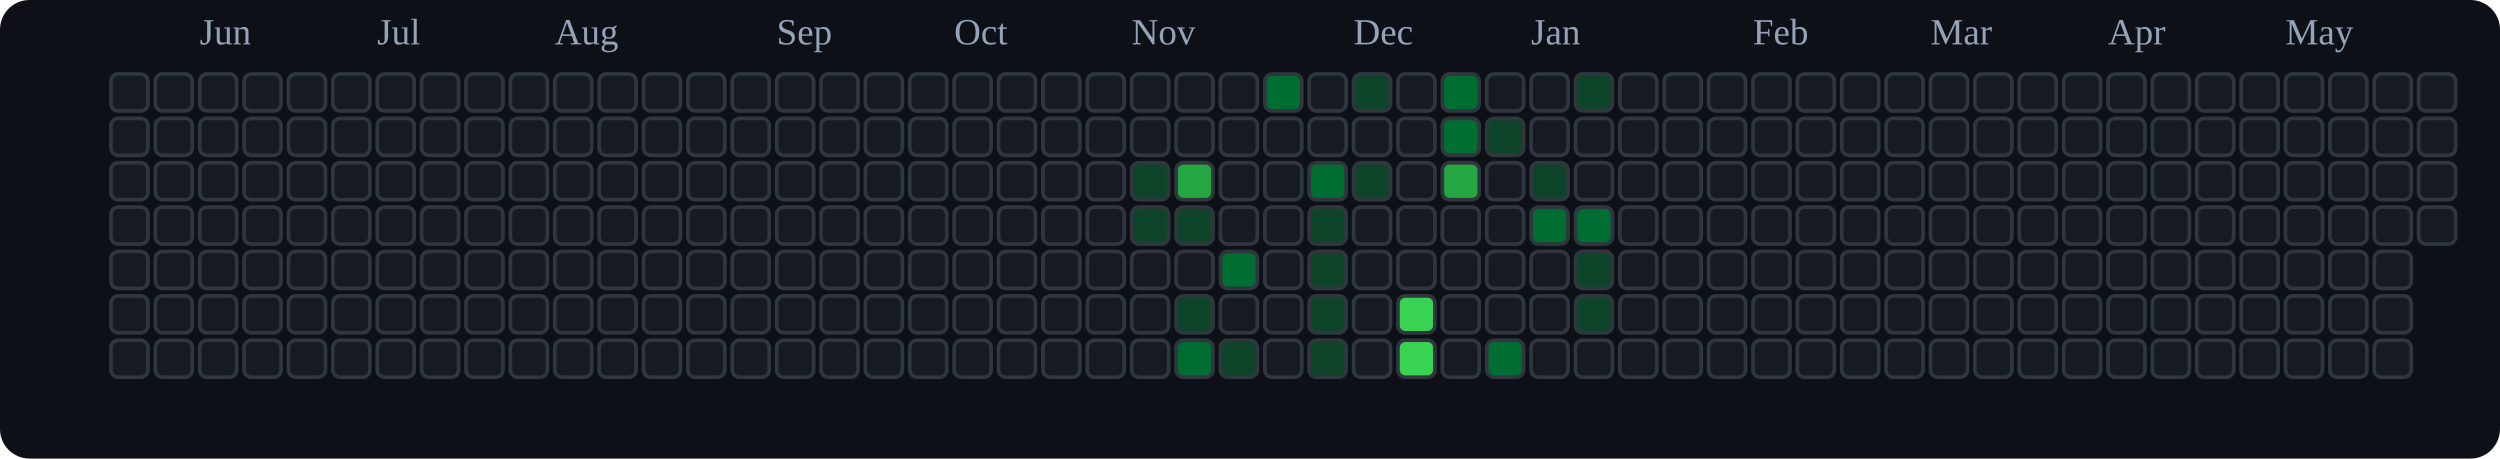
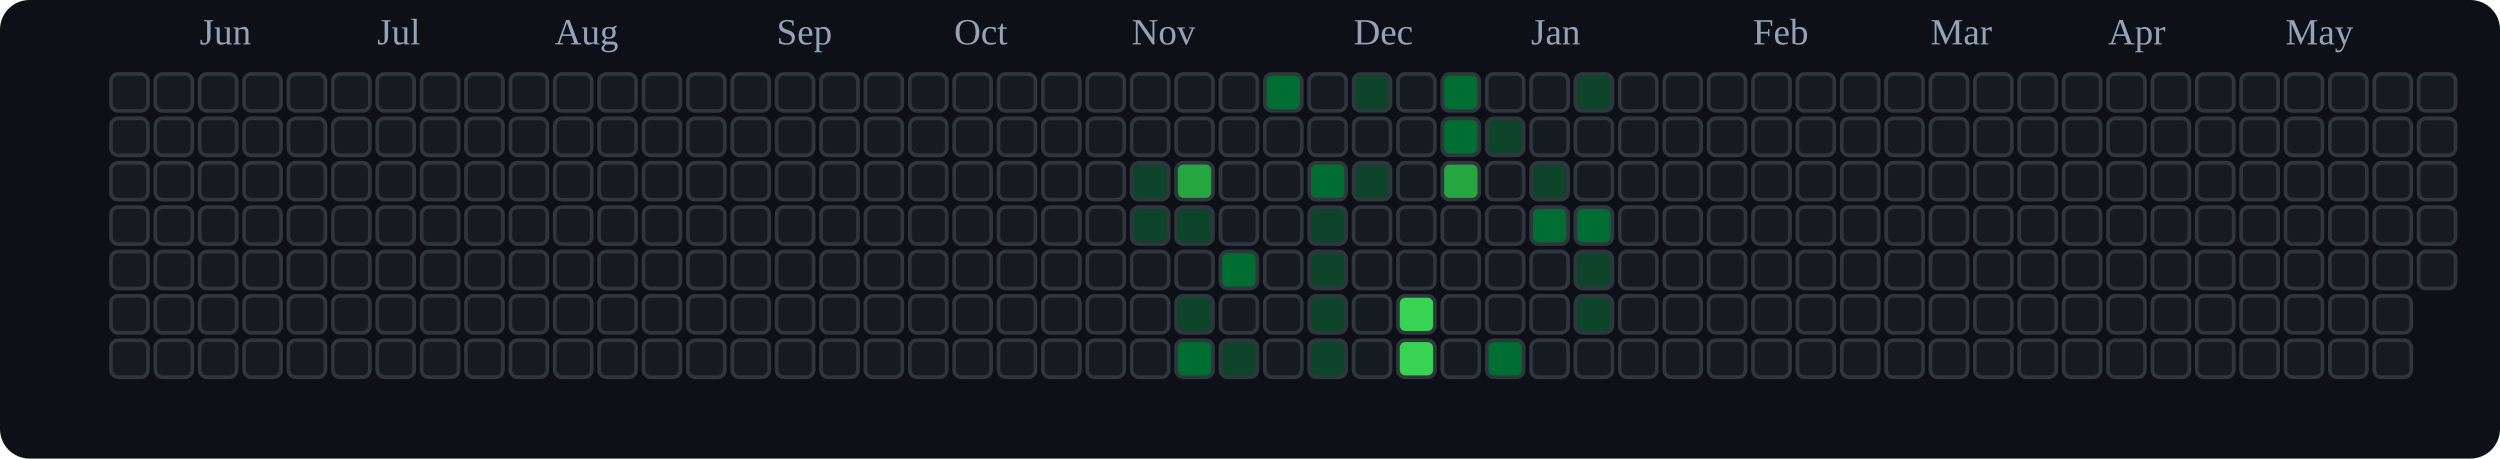
<svg xmlns="http://www.w3.org/2000/svg" viewBox="0 0 676 124" role="img" aria-label="tranhohoangvu Contributions (Dark)">
  <rect x="0" y="0" width="676" height="124" fill="#0d1117" rx="8" ry="8" />
  <text x="54" y="12" font-size="10" fill="#94a3b8">Jun</text>
  <text x="102" y="12" font-size="10" fill="#94a3b8">Jul</text>
  <text x="150" y="12" font-size="10" fill="#94a3b8">Aug</text>
  <text x="210" y="12" font-size="10" fill="#94a3b8">Sep</text>
  <text x="258" y="12" font-size="10" fill="#94a3b8">Oct</text>
  <text x="306" y="12" font-size="10" fill="#94a3b8">Nov</text>
  <text x="366" y="12" font-size="10" fill="#94a3b8">Dec</text>
  <text x="414" y="12" font-size="10" fill="#94a3b8">Jan</text>
  <text x="474" y="12" font-size="10" fill="#94a3b8">Feb</text>
  <text x="522" y="12" font-size="10" fill="#94a3b8">Mar</text>
  <text x="570" y="12" font-size="10" fill="#94a3b8">Apr</text>
  <text x="618" y="12" font-size="10" fill="#94a3b8">May</text>
  <rect x="30" y="20" width="10" height="10" rx="2" ry="2" fill="#161b22" stroke="#30363d" stroke-width="1" />
  <rect x="30" y="32" width="10" height="10" rx="2" ry="2" fill="#161b22" stroke="#30363d" stroke-width="1" />
  <rect x="30" y="44" width="10" height="10" rx="2" ry="2" fill="#161b22" stroke="#30363d" stroke-width="1" />
  <rect x="30" y="56" width="10" height="10" rx="2" ry="2" fill="#161b22" stroke="#30363d" stroke-width="1" />
  <rect x="30" y="68" width="10" height="10" rx="2" ry="2" fill="#161b22" stroke="#30363d" stroke-width="1" />
  <rect x="30" y="80" width="10" height="10" rx="2" ry="2" fill="#161b22" stroke="#30363d" stroke-width="1" />
  <rect x="30" y="92" width="10" height="10" rx="2" ry="2" fill="#161b22" stroke="#30363d" stroke-width="1" />
  <rect x="42" y="20" width="10" height="10" rx="2" ry="2" fill="#161b22" stroke="#30363d" stroke-width="1" />
  <rect x="42" y="32" width="10" height="10" rx="2" ry="2" fill="#161b22" stroke="#30363d" stroke-width="1" />
  <rect x="42" y="44" width="10" height="10" rx="2" ry="2" fill="#161b22" stroke="#30363d" stroke-width="1" />
  <rect x="42" y="56" width="10" height="10" rx="2" ry="2" fill="#161b22" stroke="#30363d" stroke-width="1" />
  <rect x="42" y="68" width="10" height="10" rx="2" ry="2" fill="#161b22" stroke="#30363d" stroke-width="1" />
  <rect x="42" y="80" width="10" height="10" rx="2" ry="2" fill="#161b22" stroke="#30363d" stroke-width="1" />
  <rect x="42" y="92" width="10" height="10" rx="2" ry="2" fill="#161b22" stroke="#30363d" stroke-width="1" />
  <rect x="54" y="20" width="10" height="10" rx="2" ry="2" fill="#161b22" stroke="#30363d" stroke-width="1" />
  <rect x="54" y="32" width="10" height="10" rx="2" ry="2" fill="#161b22" stroke="#30363d" stroke-width="1" />
  <rect x="54" y="44" width="10" height="10" rx="2" ry="2" fill="#161b22" stroke="#30363d" stroke-width="1" />
  <rect x="54" y="56" width="10" height="10" rx="2" ry="2" fill="#161b22" stroke="#30363d" stroke-width="1" />
  <rect x="54" y="68" width="10" height="10" rx="2" ry="2" fill="#161b22" stroke="#30363d" stroke-width="1" />
  <rect x="54" y="80" width="10" height="10" rx="2" ry="2" fill="#161b22" stroke="#30363d" stroke-width="1" />
  <rect x="54" y="92" width="10" height="10" rx="2" ry="2" fill="#161b22" stroke="#30363d" stroke-width="1" />
  <rect x="66" y="20" width="10" height="10" rx="2" ry="2" fill="#161b22" stroke="#30363d" stroke-width="1" />
  <rect x="66" y="32" width="10" height="10" rx="2" ry="2" fill="#161b22" stroke="#30363d" stroke-width="1" />
  <rect x="66" y="44" width="10" height="10" rx="2" ry="2" fill="#161b22" stroke="#30363d" stroke-width="1" />
  <rect x="66" y="56" width="10" height="10" rx="2" ry="2" fill="#161b22" stroke="#30363d" stroke-width="1" />
  <rect x="66" y="68" width="10" height="10" rx="2" ry="2" fill="#161b22" stroke="#30363d" stroke-width="1" />
  <rect x="66" y="80" width="10" height="10" rx="2" ry="2" fill="#161b22" stroke="#30363d" stroke-width="1" />
  <rect x="66" y="92" width="10" height="10" rx="2" ry="2" fill="#161b22" stroke="#30363d" stroke-width="1" />
  <rect x="78" y="20" width="10" height="10" rx="2" ry="2" fill="#161b22" stroke="#30363d" stroke-width="1" />
  <rect x="78" y="32" width="10" height="10" rx="2" ry="2" fill="#161b22" stroke="#30363d" stroke-width="1" />
  <rect x="78" y="44" width="10" height="10" rx="2" ry="2" fill="#161b22" stroke="#30363d" stroke-width="1" />
  <rect x="78" y="56" width="10" height="10" rx="2" ry="2" fill="#161b22" stroke="#30363d" stroke-width="1" />
  <rect x="78" y="68" width="10" height="10" rx="2" ry="2" fill="#161b22" stroke="#30363d" stroke-width="1" />
  <rect x="78" y="80" width="10" height="10" rx="2" ry="2" fill="#161b22" stroke="#30363d" stroke-width="1" />
  <rect x="78" y="92" width="10" height="10" rx="2" ry="2" fill="#161b22" stroke="#30363d" stroke-width="1" />
  <rect x="90" y="20" width="10" height="10" rx="2" ry="2" fill="#161b22" stroke="#30363d" stroke-width="1" />
  <rect x="90" y="32" width="10" height="10" rx="2" ry="2" fill="#161b22" stroke="#30363d" stroke-width="1" />
  <rect x="90" y="44" width="10" height="10" rx="2" ry="2" fill="#161b22" stroke="#30363d" stroke-width="1" />
  <rect x="90" y="56" width="10" height="10" rx="2" ry="2" fill="#161b22" stroke="#30363d" stroke-width="1" />
  <rect x="90" y="68" width="10" height="10" rx="2" ry="2" fill="#161b22" stroke="#30363d" stroke-width="1" />
  <rect x="90" y="80" width="10" height="10" rx="2" ry="2" fill="#161b22" stroke="#30363d" stroke-width="1" />
  <rect x="90" y="92" width="10" height="10" rx="2" ry="2" fill="#161b22" stroke="#30363d" stroke-width="1" />
  <rect x="102" y="20" width="10" height="10" rx="2" ry="2" fill="#161b22" stroke="#30363d" stroke-width="1" />
  <rect x="102" y="32" width="10" height="10" rx="2" ry="2" fill="#161b22" stroke="#30363d" stroke-width="1" />
  <rect x="102" y="44" width="10" height="10" rx="2" ry="2" fill="#161b22" stroke="#30363d" stroke-width="1" />
  <rect x="102" y="56" width="10" height="10" rx="2" ry="2" fill="#161b22" stroke="#30363d" stroke-width="1" />
  <rect x="102" y="68" width="10" height="10" rx="2" ry="2" fill="#161b22" stroke="#30363d" stroke-width="1" />
  <rect x="102" y="80" width="10" height="10" rx="2" ry="2" fill="#161b22" stroke="#30363d" stroke-width="1" />
  <rect x="102" y="92" width="10" height="10" rx="2" ry="2" fill="#161b22" stroke="#30363d" stroke-width="1" />
  <rect x="114" y="20" width="10" height="10" rx="2" ry="2" fill="#161b22" stroke="#30363d" stroke-width="1" />
  <rect x="114" y="32" width="10" height="10" rx="2" ry="2" fill="#161b22" stroke="#30363d" stroke-width="1" />
  <rect x="114" y="44" width="10" height="10" rx="2" ry="2" fill="#161b22" stroke="#30363d" stroke-width="1" />
  <rect x="114" y="56" width="10" height="10" rx="2" ry="2" fill="#161b22" stroke="#30363d" stroke-width="1" />
  <rect x="114" y="68" width="10" height="10" rx="2" ry="2" fill="#161b22" stroke="#30363d" stroke-width="1" />
  <rect x="114" y="80" width="10" height="10" rx="2" ry="2" fill="#161b22" stroke="#30363d" stroke-width="1" />
  <rect x="114" y="92" width="10" height="10" rx="2" ry="2" fill="#161b22" stroke="#30363d" stroke-width="1" />
  <rect x="126" y="20" width="10" height="10" rx="2" ry="2" fill="#161b22" stroke="#30363d" stroke-width="1" />
  <rect x="126" y="32" width="10" height="10" rx="2" ry="2" fill="#161b22" stroke="#30363d" stroke-width="1" />
  <rect x="126" y="44" width="10" height="10" rx="2" ry="2" fill="#161b22" stroke="#30363d" stroke-width="1" />
  <rect x="126" y="56" width="10" height="10" rx="2" ry="2" fill="#161b22" stroke="#30363d" stroke-width="1" />
  <rect x="126" y="68" width="10" height="10" rx="2" ry="2" fill="#161b22" stroke="#30363d" stroke-width="1" />
  <rect x="126" y="80" width="10" height="10" rx="2" ry="2" fill="#161b22" stroke="#30363d" stroke-width="1" />
  <rect x="126" y="92" width="10" height="10" rx="2" ry="2" fill="#161b22" stroke="#30363d" stroke-width="1" />
  <rect x="138" y="20" width="10" height="10" rx="2" ry="2" fill="#161b22" stroke="#30363d" stroke-width="1" />
  <rect x="138" y="32" width="10" height="10" rx="2" ry="2" fill="#161b22" stroke="#30363d" stroke-width="1" />
  <rect x="138" y="44" width="10" height="10" rx="2" ry="2" fill="#161b22" stroke="#30363d" stroke-width="1" />
  <rect x="138" y="56" width="10" height="10" rx="2" ry="2" fill="#161b22" stroke="#30363d" stroke-width="1" />
  <rect x="138" y="68" width="10" height="10" rx="2" ry="2" fill="#161b22" stroke="#30363d" stroke-width="1" />
  <rect x="138" y="80" width="10" height="10" rx="2" ry="2" fill="#161b22" stroke="#30363d" stroke-width="1" />
  <rect x="138" y="92" width="10" height="10" rx="2" ry="2" fill="#161b22" stroke="#30363d" stroke-width="1" />
  <rect x="150" y="20" width="10" height="10" rx="2" ry="2" fill="#161b22" stroke="#30363d" stroke-width="1" />
  <rect x="150" y="32" width="10" height="10" rx="2" ry="2" fill="#161b22" stroke="#30363d" stroke-width="1" />
  <rect x="150" y="44" width="10" height="10" rx="2" ry="2" fill="#161b22" stroke="#30363d" stroke-width="1" />
  <rect x="150" y="56" width="10" height="10" rx="2" ry="2" fill="#161b22" stroke="#30363d" stroke-width="1" />
  <rect x="150" y="68" width="10" height="10" rx="2" ry="2" fill="#161b22" stroke="#30363d" stroke-width="1" />
  <rect x="150" y="80" width="10" height="10" rx="2" ry="2" fill="#161b22" stroke="#30363d" stroke-width="1" />
  <rect x="150" y="92" width="10" height="10" rx="2" ry="2" fill="#161b22" stroke="#30363d" stroke-width="1" />
  <rect x="162" y="20" width="10" height="10" rx="2" ry="2" fill="#161b22" stroke="#30363d" stroke-width="1" />
  <rect x="162" y="32" width="10" height="10" rx="2" ry="2" fill="#161b22" stroke="#30363d" stroke-width="1" />
  <rect x="162" y="44" width="10" height="10" rx="2" ry="2" fill="#161b22" stroke="#30363d" stroke-width="1" />
  <rect x="162" y="56" width="10" height="10" rx="2" ry="2" fill="#161b22" stroke="#30363d" stroke-width="1" />
  <rect x="162" y="68" width="10" height="10" rx="2" ry="2" fill="#161b22" stroke="#30363d" stroke-width="1" />
  <rect x="162" y="80" width="10" height="10" rx="2" ry="2" fill="#161b22" stroke="#30363d" stroke-width="1" />
  <rect x="162" y="92" width="10" height="10" rx="2" ry="2" fill="#161b22" stroke="#30363d" stroke-width="1" />
  <rect x="174" y="20" width="10" height="10" rx="2" ry="2" fill="#161b22" stroke="#30363d" stroke-width="1" />
  <rect x="174" y="32" width="10" height="10" rx="2" ry="2" fill="#161b22" stroke="#30363d" stroke-width="1" />
  <rect x="174" y="44" width="10" height="10" rx="2" ry="2" fill="#161b22" stroke="#30363d" stroke-width="1" />
  <rect x="174" y="56" width="10" height="10" rx="2" ry="2" fill="#161b22" stroke="#30363d" stroke-width="1" />
  <rect x="174" y="68" width="10" height="10" rx="2" ry="2" fill="#161b22" stroke="#30363d" stroke-width="1" />
  <rect x="174" y="80" width="10" height="10" rx="2" ry="2" fill="#161b22" stroke="#30363d" stroke-width="1" />
  <rect x="174" y="92" width="10" height="10" rx="2" ry="2" fill="#161b22" stroke="#30363d" stroke-width="1" />
  <rect x="186" y="20" width="10" height="10" rx="2" ry="2" fill="#161b22" stroke="#30363d" stroke-width="1" />
  <rect x="186" y="32" width="10" height="10" rx="2" ry="2" fill="#161b22" stroke="#30363d" stroke-width="1" />
  <rect x="186" y="44" width="10" height="10" rx="2" ry="2" fill="#161b22" stroke="#30363d" stroke-width="1" />
  <rect x="186" y="56" width="10" height="10" rx="2" ry="2" fill="#161b22" stroke="#30363d" stroke-width="1" />
  <rect x="186" y="68" width="10" height="10" rx="2" ry="2" fill="#161b22" stroke="#30363d" stroke-width="1" />
  <rect x="186" y="80" width="10" height="10" rx="2" ry="2" fill="#161b22" stroke="#30363d" stroke-width="1" />
  <rect x="186" y="92" width="10" height="10" rx="2" ry="2" fill="#161b22" stroke="#30363d" stroke-width="1" />
  <rect x="198" y="20" width="10" height="10" rx="2" ry="2" fill="#161b22" stroke="#30363d" stroke-width="1" />
  <rect x="198" y="32" width="10" height="10" rx="2" ry="2" fill="#161b22" stroke="#30363d" stroke-width="1" />
  <rect x="198" y="44" width="10" height="10" rx="2" ry="2" fill="#161b22" stroke="#30363d" stroke-width="1" />
  <rect x="198" y="56" width="10" height="10" rx="2" ry="2" fill="#161b22" stroke="#30363d" stroke-width="1" />
  <rect x="198" y="68" width="10" height="10" rx="2" ry="2" fill="#161b22" stroke="#30363d" stroke-width="1" />
  <rect x="198" y="80" width="10" height="10" rx="2" ry="2" fill="#161b22" stroke="#30363d" stroke-width="1" />
  <rect x="198" y="92" width="10" height="10" rx="2" ry="2" fill="#161b22" stroke="#30363d" stroke-width="1" />
  <rect x="210" y="20" width="10" height="10" rx="2" ry="2" fill="#161b22" stroke="#30363d" stroke-width="1" />
  <rect x="210" y="32" width="10" height="10" rx="2" ry="2" fill="#161b22" stroke="#30363d" stroke-width="1" />
  <rect x="210" y="44" width="10" height="10" rx="2" ry="2" fill="#161b22" stroke="#30363d" stroke-width="1" />
  <rect x="210" y="56" width="10" height="10" rx="2" ry="2" fill="#161b22" stroke="#30363d" stroke-width="1" />
  <rect x="210" y="68" width="10" height="10" rx="2" ry="2" fill="#161b22" stroke="#30363d" stroke-width="1" />
  <rect x="210" y="80" width="10" height="10" rx="2" ry="2" fill="#161b22" stroke="#30363d" stroke-width="1" />
  <rect x="210" y="92" width="10" height="10" rx="2" ry="2" fill="#161b22" stroke="#30363d" stroke-width="1" />
  <rect x="222" y="20" width="10" height="10" rx="2" ry="2" fill="#161b22" stroke="#30363d" stroke-width="1" />
  <rect x="222" y="32" width="10" height="10" rx="2" ry="2" fill="#161b22" stroke="#30363d" stroke-width="1" />
  <rect x="222" y="44" width="10" height="10" rx="2" ry="2" fill="#161b22" stroke="#30363d" stroke-width="1" />
  <rect x="222" y="56" width="10" height="10" rx="2" ry="2" fill="#161b22" stroke="#30363d" stroke-width="1" />
  <rect x="222" y="68" width="10" height="10" rx="2" ry="2" fill="#161b22" stroke="#30363d" stroke-width="1" />
  <rect x="222" y="80" width="10" height="10" rx="2" ry="2" fill="#161b22" stroke="#30363d" stroke-width="1" />
  <rect x="222" y="92" width="10" height="10" rx="2" ry="2" fill="#161b22" stroke="#30363d" stroke-width="1" />
  <rect x="234" y="20" width="10" height="10" rx="2" ry="2" fill="#161b22" stroke="#30363d" stroke-width="1" />
  <rect x="234" y="32" width="10" height="10" rx="2" ry="2" fill="#161b22" stroke="#30363d" stroke-width="1" />
  <rect x="234" y="44" width="10" height="10" rx="2" ry="2" fill="#161b22" stroke="#30363d" stroke-width="1" />
  <rect x="234" y="56" width="10" height="10" rx="2" ry="2" fill="#161b22" stroke="#30363d" stroke-width="1" />
  <rect x="234" y="68" width="10" height="10" rx="2" ry="2" fill="#161b22" stroke="#30363d" stroke-width="1" />
  <rect x="234" y="80" width="10" height="10" rx="2" ry="2" fill="#161b22" stroke="#30363d" stroke-width="1" />
  <rect x="234" y="92" width="10" height="10" rx="2" ry="2" fill="#161b22" stroke="#30363d" stroke-width="1" />
  <rect x="246" y="20" width="10" height="10" rx="2" ry="2" fill="#161b22" stroke="#30363d" stroke-width="1" />
  <rect x="246" y="32" width="10" height="10" rx="2" ry="2" fill="#161b22" stroke="#30363d" stroke-width="1" />
  <rect x="246" y="44" width="10" height="10" rx="2" ry="2" fill="#161b22" stroke="#30363d" stroke-width="1" />
  <rect x="246" y="56" width="10" height="10" rx="2" ry="2" fill="#161b22" stroke="#30363d" stroke-width="1" />
  <rect x="246" y="68" width="10" height="10" rx="2" ry="2" fill="#161b22" stroke="#30363d" stroke-width="1" />
  <rect x="246" y="80" width="10" height="10" rx="2" ry="2" fill="#161b22" stroke="#30363d" stroke-width="1" />
  <rect x="246" y="92" width="10" height="10" rx="2" ry="2" fill="#161b22" stroke="#30363d" stroke-width="1" />
  <rect x="258" y="20" width="10" height="10" rx="2" ry="2" fill="#161b22" stroke="#30363d" stroke-width="1" />
  <rect x="258" y="32" width="10" height="10" rx="2" ry="2" fill="#161b22" stroke="#30363d" stroke-width="1" />
  <rect x="258" y="44" width="10" height="10" rx="2" ry="2" fill="#161b22" stroke="#30363d" stroke-width="1" />
  <rect x="258" y="56" width="10" height="10" rx="2" ry="2" fill="#161b22" stroke="#30363d" stroke-width="1" />
  <rect x="258" y="68" width="10" height="10" rx="2" ry="2" fill="#161b22" stroke="#30363d" stroke-width="1" />
  <rect x="258" y="80" width="10" height="10" rx="2" ry="2" fill="#161b22" stroke="#30363d" stroke-width="1" />
  <rect x="258" y="92" width="10" height="10" rx="2" ry="2" fill="#161b22" stroke="#30363d" stroke-width="1" />
  <rect x="270" y="20" width="10" height="10" rx="2" ry="2" fill="#161b22" stroke="#30363d" stroke-width="1" />
  <rect x="270" y="32" width="10" height="10" rx="2" ry="2" fill="#161b22" stroke="#30363d" stroke-width="1" />
  <rect x="270" y="44" width="10" height="10" rx="2" ry="2" fill="#161b22" stroke="#30363d" stroke-width="1" />
  <rect x="270" y="56" width="10" height="10" rx="2" ry="2" fill="#161b22" stroke="#30363d" stroke-width="1" />
  <rect x="270" y="68" width="10" height="10" rx="2" ry="2" fill="#161b22" stroke="#30363d" stroke-width="1" />
  <rect x="270" y="80" width="10" height="10" rx="2" ry="2" fill="#161b22" stroke="#30363d" stroke-width="1" />
  <rect x="270" y="92" width="10" height="10" rx="2" ry="2" fill="#161b22" stroke="#30363d" stroke-width="1" />
  <rect x="282" y="20" width="10" height="10" rx="2" ry="2" fill="#161b22" stroke="#30363d" stroke-width="1" />
  <rect x="282" y="32" width="10" height="10" rx="2" ry="2" fill="#161b22" stroke="#30363d" stroke-width="1" />
  <rect x="282" y="44" width="10" height="10" rx="2" ry="2" fill="#161b22" stroke="#30363d" stroke-width="1" />
  <rect x="282" y="56" width="10" height="10" rx="2" ry="2" fill="#161b22" stroke="#30363d" stroke-width="1" />
  <rect x="282" y="68" width="10" height="10" rx="2" ry="2" fill="#161b22" stroke="#30363d" stroke-width="1" />
  <rect x="282" y="80" width="10" height="10" rx="2" ry="2" fill="#161b22" stroke="#30363d" stroke-width="1" />
  <rect x="282" y="92" width="10" height="10" rx="2" ry="2" fill="#161b22" stroke="#30363d" stroke-width="1" />
  <rect x="294" y="20" width="10" height="10" rx="2" ry="2" fill="#161b22" stroke="#30363d" stroke-width="1" />
  <rect x="294" y="32" width="10" height="10" rx="2" ry="2" fill="#161b22" stroke="#30363d" stroke-width="1" />
  <rect x="294" y="44" width="10" height="10" rx="2" ry="2" fill="#161b22" stroke="#30363d" stroke-width="1" />
  <rect x="294" y="56" width="10" height="10" rx="2" ry="2" fill="#161b22" stroke="#30363d" stroke-width="1" />
  <rect x="294" y="68" width="10" height="10" rx="2" ry="2" fill="#161b22" stroke="#30363d" stroke-width="1" />
  <rect x="294" y="80" width="10" height="10" rx="2" ry="2" fill="#161b22" stroke="#30363d" stroke-width="1" />
  <rect x="294" y="92" width="10" height="10" rx="2" ry="2" fill="#161b22" stroke="#30363d" stroke-width="1" />
  <rect x="306" y="20" width="10" height="10" rx="2" ry="2" fill="#161b22" stroke="#30363d" stroke-width="1" />
  <rect x="306" y="32" width="10" height="10" rx="2" ry="2" fill="#161b22" stroke="#30363d" stroke-width="1" />
  <rect x="306" y="44" width="10" height="10" rx="2" ry="2" fill="#0e4429" stroke="#30363d" stroke-width="1" />
  <rect x="306" y="56" width="10" height="10" rx="2" ry="2" fill="#0e4429" stroke="#30363d" stroke-width="1" />
  <rect x="306" y="68" width="10" height="10" rx="2" ry="2" fill="#161b22" stroke="#30363d" stroke-width="1" />
  <rect x="306" y="80" width="10" height="10" rx="2" ry="2" fill="#161b22" stroke="#30363d" stroke-width="1" />
  <rect x="306" y="92" width="10" height="10" rx="2" ry="2" fill="#161b22" stroke="#30363d" stroke-width="1" />
  <rect x="318" y="20" width="10" height="10" rx="2" ry="2" fill="#161b22" stroke="#30363d" stroke-width="1" />
  <rect x="318" y="32" width="10" height="10" rx="2" ry="2" fill="#161b22" stroke="#30363d" stroke-width="1" />
  <rect x="318" y="44" width="10" height="10" rx="2" ry="2" fill="#26a641" stroke="#30363d" stroke-width="1" />
  <rect x="318" y="56" width="10" height="10" rx="2" ry="2" fill="#0e4429" stroke="#30363d" stroke-width="1" />
  <rect x="318" y="68" width="10" height="10" rx="2" ry="2" fill="#161b22" stroke="#30363d" stroke-width="1" />
  <rect x="318" y="80" width="10" height="10" rx="2" ry="2" fill="#0e4429" stroke="#30363d" stroke-width="1" />
  <rect x="318" y="92" width="10" height="10" rx="2" ry="2" fill="#006d32" stroke="#30363d" stroke-width="1" />
  <rect x="330" y="20" width="10" height="10" rx="2" ry="2" fill="#161b22" stroke="#30363d" stroke-width="1" />
  <rect x="330" y="32" width="10" height="10" rx="2" ry="2" fill="#161b22" stroke="#30363d" stroke-width="1" />
  <rect x="330" y="44" width="10" height="10" rx="2" ry="2" fill="#161b22" stroke="#30363d" stroke-width="1" />
  <rect x="330" y="56" width="10" height="10" rx="2" ry="2" fill="#161b22" stroke="#30363d" stroke-width="1" />
  <rect x="330" y="68" width="10" height="10" rx="2" ry="2" fill="#006d32" stroke="#30363d" stroke-width="1" />
  <rect x="330" y="80" width="10" height="10" rx="2" ry="2" fill="#161b22" stroke="#30363d" stroke-width="1" />
  <rect x="330" y="92" width="10" height="10" rx="2" ry="2" fill="#0e4429" stroke="#30363d" stroke-width="1" />
  <rect x="342" y="20" width="10" height="10" rx="2" ry="2" fill="#006d32" stroke="#30363d" stroke-width="1" />
  <rect x="342" y="32" width="10" height="10" rx="2" ry="2" fill="#161b22" stroke="#30363d" stroke-width="1" />
  <rect x="342" y="44" width="10" height="10" rx="2" ry="2" fill="#161b22" stroke="#30363d" stroke-width="1" />
  <rect x="342" y="56" width="10" height="10" rx="2" ry="2" fill="#161b22" stroke="#30363d" stroke-width="1" />
  <rect x="342" y="68" width="10" height="10" rx="2" ry="2" fill="#161b22" stroke="#30363d" stroke-width="1" />
  <rect x="342" y="80" width="10" height="10" rx="2" ry="2" fill="#161b22" stroke="#30363d" stroke-width="1" />
  <rect x="342" y="92" width="10" height="10" rx="2" ry="2" fill="#161b22" stroke="#30363d" stroke-width="1" />
  <rect x="354" y="20" width="10" height="10" rx="2" ry="2" fill="#161b22" stroke="#30363d" stroke-width="1" />
  <rect x="354" y="32" width="10" height="10" rx="2" ry="2" fill="#161b22" stroke="#30363d" stroke-width="1" />
  <rect x="354" y="44" width="10" height="10" rx="2" ry="2" fill="#006d32" stroke="#30363d" stroke-width="1" />
  <rect x="354" y="56" width="10" height="10" rx="2" ry="2" fill="#0e4429" stroke="#30363d" stroke-width="1" />
  <rect x="354" y="68" width="10" height="10" rx="2" ry="2" fill="#0e4429" stroke="#30363d" stroke-width="1" />
  <rect x="354" y="80" width="10" height="10" rx="2" ry="2" fill="#0e4429" stroke="#30363d" stroke-width="1" />
  <rect x="354" y="92" width="10" height="10" rx="2" ry="2" fill="#0e4429" stroke="#30363d" stroke-width="1" />
  <rect x="366" y="20" width="10" height="10" rx="2" ry="2" fill="#0e4429" stroke="#30363d" stroke-width="1" />
  <rect x="366" y="32" width="10" height="10" rx="2" ry="2" fill="#161b22" stroke="#30363d" stroke-width="1" />
  <rect x="366" y="44" width="10" height="10" rx="2" ry="2" fill="#0e4429" stroke="#30363d" stroke-width="1" />
  <rect x="366" y="56" width="10" height="10" rx="2" ry="2" fill="#161b22" stroke="#30363d" stroke-width="1" />
  <rect x="366" y="68" width="10" height="10" rx="2" ry="2" fill="#161b22" stroke="#30363d" stroke-width="1" />
  <rect x="366" y="80" width="10" height="10" rx="2" ry="2" fill="#161b22" stroke="#30363d" stroke-width="1" />
  <rect x="366" y="92" width="10" height="10" rx="2" ry="2" fill="#161b22" stroke="#30363d" stroke-width="1" />
  <rect x="378" y="20" width="10" height="10" rx="2" ry="2" fill="#161b22" stroke="#30363d" stroke-width="1" />
  <rect x="378" y="32" width="10" height="10" rx="2" ry="2" fill="#161b22" stroke="#30363d" stroke-width="1" />
  <rect x="378" y="44" width="10" height="10" rx="2" ry="2" fill="#161b22" stroke="#30363d" stroke-width="1" />
  <rect x="378" y="56" width="10" height="10" rx="2" ry="2" fill="#161b22" stroke="#30363d" stroke-width="1" />
  <rect x="378" y="68" width="10" height="10" rx="2" ry="2" fill="#161b22" stroke="#30363d" stroke-width="1" />
  <rect x="378" y="80" width="10" height="10" rx="2" ry="2" fill="#39d353" stroke="#30363d" stroke-width="1" />
  <rect x="378" y="92" width="10" height="10" rx="2" ry="2" fill="#39d353" stroke="#30363d" stroke-width="1" />
  <rect x="390" y="20" width="10" height="10" rx="2" ry="2" fill="#006d32" stroke="#30363d" stroke-width="1" />
  <rect x="390" y="32" width="10" height="10" rx="2" ry="2" fill="#006d32" stroke="#30363d" stroke-width="1" />
  <rect x="390" y="44" width="10" height="10" rx="2" ry="2" fill="#26a641" stroke="#30363d" stroke-width="1" />
  <rect x="390" y="56" width="10" height="10" rx="2" ry="2" fill="#161b22" stroke="#30363d" stroke-width="1" />
  <rect x="390" y="68" width="10" height="10" rx="2" ry="2" fill="#161b22" stroke="#30363d" stroke-width="1" />
  <rect x="390" y="80" width="10" height="10" rx="2" ry="2" fill="#161b22" stroke="#30363d" stroke-width="1" />
  <rect x="390" y="92" width="10" height="10" rx="2" ry="2" fill="#161b22" stroke="#30363d" stroke-width="1" />
  <rect x="402" y="20" width="10" height="10" rx="2" ry="2" fill="#161b22" stroke="#30363d" stroke-width="1" />
  <rect x="402" y="32" width="10" height="10" rx="2" ry="2" fill="#0e4429" stroke="#30363d" stroke-width="1" />
  <rect x="402" y="44" width="10" height="10" rx="2" ry="2" fill="#161b22" stroke="#30363d" stroke-width="1" />
  <rect x="402" y="56" width="10" height="10" rx="2" ry="2" fill="#161b22" stroke="#30363d" stroke-width="1" />
  <rect x="402" y="68" width="10" height="10" rx="2" ry="2" fill="#161b22" stroke="#30363d" stroke-width="1" />
  <rect x="402" y="80" width="10" height="10" rx="2" ry="2" fill="#161b22" stroke="#30363d" stroke-width="1" />
  <rect x="402" y="92" width="10" height="10" rx="2" ry="2" fill="#006d32" stroke="#30363d" stroke-width="1" />
  <rect x="414" y="20" width="10" height="10" rx="2" ry="2" fill="#161b22" stroke="#30363d" stroke-width="1" />
  <rect x="414" y="32" width="10" height="10" rx="2" ry="2" fill="#161b22" stroke="#30363d" stroke-width="1" />
  <rect x="414" y="44" width="10" height="10" rx="2" ry="2" fill="#0e4429" stroke="#30363d" stroke-width="1" />
  <rect x="414" y="56" width="10" height="10" rx="2" ry="2" fill="#006d32" stroke="#30363d" stroke-width="1" />
  <rect x="414" y="68" width="10" height="10" rx="2" ry="2" fill="#161b22" stroke="#30363d" stroke-width="1" />
  <rect x="414" y="80" width="10" height="10" rx="2" ry="2" fill="#161b22" stroke="#30363d" stroke-width="1" />
  <rect x="414" y="92" width="10" height="10" rx="2" ry="2" fill="#161b22" stroke="#30363d" stroke-width="1" />
  <rect x="426" y="20" width="10" height="10" rx="2" ry="2" fill="#0e4429" stroke="#30363d" stroke-width="1" />
  <rect x="426" y="32" width="10" height="10" rx="2" ry="2" fill="#161b22" stroke="#30363d" stroke-width="1" />
  <rect x="426" y="44" width="10" height="10" rx="2" ry="2" fill="#161b22" stroke="#30363d" stroke-width="1" />
  <rect x="426" y="56" width="10" height="10" rx="2" ry="2" fill="#006d32" stroke="#30363d" stroke-width="1" />
  <rect x="426" y="68" width="10" height="10" rx="2" ry="2" fill="#0e4429" stroke="#30363d" stroke-width="1" />
  <rect x="426" y="80" width="10" height="10" rx="2" ry="2" fill="#0e4429" stroke="#30363d" stroke-width="1" />
  <rect x="426" y="92" width="10" height="10" rx="2" ry="2" fill="#161b22" stroke="#30363d" stroke-width="1" />
  <rect x="438" y="20" width="10" height="10" rx="2" ry="2" fill="#161b22" stroke="#30363d" stroke-width="1" />
  <rect x="438" y="32" width="10" height="10" rx="2" ry="2" fill="#161b22" stroke="#30363d" stroke-width="1" />
  <rect x="438" y="44" width="10" height="10" rx="2" ry="2" fill="#161b22" stroke="#30363d" stroke-width="1" />
  <rect x="438" y="56" width="10" height="10" rx="2" ry="2" fill="#161b22" stroke="#30363d" stroke-width="1" />
  <rect x="438" y="68" width="10" height="10" rx="2" ry="2" fill="#161b22" stroke="#30363d" stroke-width="1" />
  <rect x="438" y="80" width="10" height="10" rx="2" ry="2" fill="#161b22" stroke="#30363d" stroke-width="1" />
  <rect x="438" y="92" width="10" height="10" rx="2" ry="2" fill="#161b22" stroke="#30363d" stroke-width="1" />
  <rect x="450" y="20" width="10" height="10" rx="2" ry="2" fill="#161b22" stroke="#30363d" stroke-width="1" />
  <rect x="450" y="32" width="10" height="10" rx="2" ry="2" fill="#161b22" stroke="#30363d" stroke-width="1" />
  <rect x="450" y="44" width="10" height="10" rx="2" ry="2" fill="#161b22" stroke="#30363d" stroke-width="1" />
  <rect x="450" y="56" width="10" height="10" rx="2" ry="2" fill="#161b22" stroke="#30363d" stroke-width="1" />
  <rect x="450" y="68" width="10" height="10" rx="2" ry="2" fill="#161b22" stroke="#30363d" stroke-width="1" />
  <rect x="450" y="80" width="10" height="10" rx="2" ry="2" fill="#161b22" stroke="#30363d" stroke-width="1" />
  <rect x="450" y="92" width="10" height="10" rx="2" ry="2" fill="#161b22" stroke="#30363d" stroke-width="1" />
  <rect x="462" y="20" width="10" height="10" rx="2" ry="2" fill="#161b22" stroke="#30363d" stroke-width="1" />
  <rect x="462" y="32" width="10" height="10" rx="2" ry="2" fill="#161b22" stroke="#30363d" stroke-width="1" />
  <rect x="462" y="44" width="10" height="10" rx="2" ry="2" fill="#161b22" stroke="#30363d" stroke-width="1" />
  <rect x="462" y="56" width="10" height="10" rx="2" ry="2" fill="#161b22" stroke="#30363d" stroke-width="1" />
  <rect x="462" y="68" width="10" height="10" rx="2" ry="2" fill="#161b22" stroke="#30363d" stroke-width="1" />
  <rect x="462" y="80" width="10" height="10" rx="2" ry="2" fill="#161b22" stroke="#30363d" stroke-width="1" />
  <rect x="462" y="92" width="10" height="10" rx="2" ry="2" fill="#161b22" stroke="#30363d" stroke-width="1" />
  <rect x="474" y="20" width="10" height="10" rx="2" ry="2" fill="#161b22" stroke="#30363d" stroke-width="1" />
  <rect x="474" y="32" width="10" height="10" rx="2" ry="2" fill="#161b22" stroke="#30363d" stroke-width="1" />
  <rect x="474" y="44" width="10" height="10" rx="2" ry="2" fill="#161b22" stroke="#30363d" stroke-width="1" />
  <rect x="474" y="56" width="10" height="10" rx="2" ry="2" fill="#161b22" stroke="#30363d" stroke-width="1" />
  <rect x="474" y="68" width="10" height="10" rx="2" ry="2" fill="#161b22" stroke="#30363d" stroke-width="1" />
  <rect x="474" y="80" width="10" height="10" rx="2" ry="2" fill="#161b22" stroke="#30363d" stroke-width="1" />
  <rect x="474" y="92" width="10" height="10" rx="2" ry="2" fill="#161b22" stroke="#30363d" stroke-width="1" />
  <rect x="486" y="20" width="10" height="10" rx="2" ry="2" fill="#161b22" stroke="#30363d" stroke-width="1" />
  <rect x="486" y="32" width="10" height="10" rx="2" ry="2" fill="#161b22" stroke="#30363d" stroke-width="1" />
  <rect x="486" y="44" width="10" height="10" rx="2" ry="2" fill="#161b22" stroke="#30363d" stroke-width="1" />
  <rect x="486" y="56" width="10" height="10" rx="2" ry="2" fill="#161b22" stroke="#30363d" stroke-width="1" />
  <rect x="486" y="68" width="10" height="10" rx="2" ry="2" fill="#161b22" stroke="#30363d" stroke-width="1" />
  <rect x="486" y="80" width="10" height="10" rx="2" ry="2" fill="#161b22" stroke="#30363d" stroke-width="1" />
  <rect x="486" y="92" width="10" height="10" rx="2" ry="2" fill="#161b22" stroke="#30363d" stroke-width="1" />
  <rect x="498" y="20" width="10" height="10" rx="2" ry="2" fill="#161b22" stroke="#30363d" stroke-width="1" />
  <rect x="498" y="32" width="10" height="10" rx="2" ry="2" fill="#161b22" stroke="#30363d" stroke-width="1" />
  <rect x="498" y="44" width="10" height="10" rx="2" ry="2" fill="#161b22" stroke="#30363d" stroke-width="1" />
  <rect x="498" y="56" width="10" height="10" rx="2" ry="2" fill="#161b22" stroke="#30363d" stroke-width="1" />
  <rect x="498" y="68" width="10" height="10" rx="2" ry="2" fill="#161b22" stroke="#30363d" stroke-width="1" />
  <rect x="498" y="80" width="10" height="10" rx="2" ry="2" fill="#161b22" stroke="#30363d" stroke-width="1" />
  <rect x="498" y="92" width="10" height="10" rx="2" ry="2" fill="#161b22" stroke="#30363d" stroke-width="1" />
  <rect x="510" y="20" width="10" height="10" rx="2" ry="2" fill="#161b22" stroke="#30363d" stroke-width="1" />
  <rect x="510" y="32" width="10" height="10" rx="2" ry="2" fill="#161b22" stroke="#30363d" stroke-width="1" />
  <rect x="510" y="44" width="10" height="10" rx="2" ry="2" fill="#161b22" stroke="#30363d" stroke-width="1" />
  <rect x="510" y="56" width="10" height="10" rx="2" ry="2" fill="#161b22" stroke="#30363d" stroke-width="1" />
  <rect x="510" y="68" width="10" height="10" rx="2" ry="2" fill="#161b22" stroke="#30363d" stroke-width="1" />
  <rect x="510" y="80" width="10" height="10" rx="2" ry="2" fill="#161b22" stroke="#30363d" stroke-width="1" />
  <rect x="510" y="92" width="10" height="10" rx="2" ry="2" fill="#161b22" stroke="#30363d" stroke-width="1" />
  <rect x="522" y="20" width="10" height="10" rx="2" ry="2" fill="#161b22" stroke="#30363d" stroke-width="1" />
  <rect x="522" y="32" width="10" height="10" rx="2" ry="2" fill="#161b22" stroke="#30363d" stroke-width="1" />
  <rect x="522" y="44" width="10" height="10" rx="2" ry="2" fill="#161b22" stroke="#30363d" stroke-width="1" />
  <rect x="522" y="56" width="10" height="10" rx="2" ry="2" fill="#161b22" stroke="#30363d" stroke-width="1" />
  <rect x="522" y="68" width="10" height="10" rx="2" ry="2" fill="#161b22" stroke="#30363d" stroke-width="1" />
  <rect x="522" y="80" width="10" height="10" rx="2" ry="2" fill="#161b22" stroke="#30363d" stroke-width="1" />
  <rect x="522" y="92" width="10" height="10" rx="2" ry="2" fill="#161b22" stroke="#30363d" stroke-width="1" />
  <rect x="534" y="20" width="10" height="10" rx="2" ry="2" fill="#161b22" stroke="#30363d" stroke-width="1" />
  <rect x="534" y="32" width="10" height="10" rx="2" ry="2" fill="#161b22" stroke="#30363d" stroke-width="1" />
  <rect x="534" y="44" width="10" height="10" rx="2" ry="2" fill="#161b22" stroke="#30363d" stroke-width="1" />
  <rect x="534" y="56" width="10" height="10" rx="2" ry="2" fill="#161b22" stroke="#30363d" stroke-width="1" />
  <rect x="534" y="68" width="10" height="10" rx="2" ry="2" fill="#161b22" stroke="#30363d" stroke-width="1" />
  <rect x="534" y="80" width="10" height="10" rx="2" ry="2" fill="#161b22" stroke="#30363d" stroke-width="1" />
  <rect x="534" y="92" width="10" height="10" rx="2" ry="2" fill="#161b22" stroke="#30363d" stroke-width="1" />
  <rect x="546" y="20" width="10" height="10" rx="2" ry="2" fill="#161b22" stroke="#30363d" stroke-width="1" />
  <rect x="546" y="32" width="10" height="10" rx="2" ry="2" fill="#161b22" stroke="#30363d" stroke-width="1" />
  <rect x="546" y="44" width="10" height="10" rx="2" ry="2" fill="#161b22" stroke="#30363d" stroke-width="1" />
  <rect x="546" y="56" width="10" height="10" rx="2" ry="2" fill="#161b22" stroke="#30363d" stroke-width="1" />
  <rect x="546" y="68" width="10" height="10" rx="2" ry="2" fill="#161b22" stroke="#30363d" stroke-width="1" />
  <rect x="546" y="80" width="10" height="10" rx="2" ry="2" fill="#161b22" stroke="#30363d" stroke-width="1" />
  <rect x="546" y="92" width="10" height="10" rx="2" ry="2" fill="#161b22" stroke="#30363d" stroke-width="1" />
  <rect x="558" y="20" width="10" height="10" rx="2" ry="2" fill="#161b22" stroke="#30363d" stroke-width="1" />
  <rect x="558" y="32" width="10" height="10" rx="2" ry="2" fill="#161b22" stroke="#30363d" stroke-width="1" />
  <rect x="558" y="44" width="10" height="10" rx="2" ry="2" fill="#161b22" stroke="#30363d" stroke-width="1" />
  <rect x="558" y="56" width="10" height="10" rx="2" ry="2" fill="#161b22" stroke="#30363d" stroke-width="1" />
  <rect x="558" y="68" width="10" height="10" rx="2" ry="2" fill="#161b22" stroke="#30363d" stroke-width="1" />
  <rect x="558" y="80" width="10" height="10" rx="2" ry="2" fill="#161b22" stroke="#30363d" stroke-width="1" />
  <rect x="558" y="92" width="10" height="10" rx="2" ry="2" fill="#161b22" stroke="#30363d" stroke-width="1" />
  <rect x="570" y="20" width="10" height="10" rx="2" ry="2" fill="#161b22" stroke="#30363d" stroke-width="1" />
  <rect x="570" y="32" width="10" height="10" rx="2" ry="2" fill="#161b22" stroke="#30363d" stroke-width="1" />
  <rect x="570" y="44" width="10" height="10" rx="2" ry="2" fill="#161b22" stroke="#30363d" stroke-width="1" />
  <rect x="570" y="56" width="10" height="10" rx="2" ry="2" fill="#161b22" stroke="#30363d" stroke-width="1" />
  <rect x="570" y="68" width="10" height="10" rx="2" ry="2" fill="#161b22" stroke="#30363d" stroke-width="1" />
  <rect x="570" y="80" width="10" height="10" rx="2" ry="2" fill="#161b22" stroke="#30363d" stroke-width="1" />
  <rect x="570" y="92" width="10" height="10" rx="2" ry="2" fill="#161b22" stroke="#30363d" stroke-width="1" />
  <rect x="582" y="20" width="10" height="10" rx="2" ry="2" fill="#161b22" stroke="#30363d" stroke-width="1" />
  <rect x="582" y="32" width="10" height="10" rx="2" ry="2" fill="#161b22" stroke="#30363d" stroke-width="1" />
  <rect x="582" y="44" width="10" height="10" rx="2" ry="2" fill="#161b22" stroke="#30363d" stroke-width="1" />
  <rect x="582" y="56" width="10" height="10" rx="2" ry="2" fill="#161b22" stroke="#30363d" stroke-width="1" />
  <rect x="582" y="68" width="10" height="10" rx="2" ry="2" fill="#161b22" stroke="#30363d" stroke-width="1" />
  <rect x="582" y="80" width="10" height="10" rx="2" ry="2" fill="#161b22" stroke="#30363d" stroke-width="1" />
  <rect x="582" y="92" width="10" height="10" rx="2" ry="2" fill="#161b22" stroke="#30363d" stroke-width="1" />
  <rect x="594" y="20" width="10" height="10" rx="2" ry="2" fill="#161b22" stroke="#30363d" stroke-width="1" />
  <rect x="594" y="32" width="10" height="10" rx="2" ry="2" fill="#161b22" stroke="#30363d" stroke-width="1" />
  <rect x="594" y="44" width="10" height="10" rx="2" ry="2" fill="#161b22" stroke="#30363d" stroke-width="1" />
  <rect x="594" y="56" width="10" height="10" rx="2" ry="2" fill="#161b22" stroke="#30363d" stroke-width="1" />
  <rect x="594" y="68" width="10" height="10" rx="2" ry="2" fill="#161b22" stroke="#30363d" stroke-width="1" />
  <rect x="594" y="80" width="10" height="10" rx="2" ry="2" fill="#161b22" stroke="#30363d" stroke-width="1" />
  <rect x="594" y="92" width="10" height="10" rx="2" ry="2" fill="#161b22" stroke="#30363d" stroke-width="1" />
  <rect x="606" y="20" width="10" height="10" rx="2" ry="2" fill="#161b22" stroke="#30363d" stroke-width="1" />
  <rect x="606" y="32" width="10" height="10" rx="2" ry="2" fill="#161b22" stroke="#30363d" stroke-width="1" />
  <rect x="606" y="44" width="10" height="10" rx="2" ry="2" fill="#161b22" stroke="#30363d" stroke-width="1" />
  <rect x="606" y="56" width="10" height="10" rx="2" ry="2" fill="#161b22" stroke="#30363d" stroke-width="1" />
  <rect x="606" y="68" width="10" height="10" rx="2" ry="2" fill="#161b22" stroke="#30363d" stroke-width="1" />
  <rect x="606" y="80" width="10" height="10" rx="2" ry="2" fill="#161b22" stroke="#30363d" stroke-width="1" />
  <rect x="606" y="92" width="10" height="10" rx="2" ry="2" fill="#161b22" stroke="#30363d" stroke-width="1" />
  <rect x="618" y="20" width="10" height="10" rx="2" ry="2" fill="#161b22" stroke="#30363d" stroke-width="1" />
  <rect x="618" y="32" width="10" height="10" rx="2" ry="2" fill="#161b22" stroke="#30363d" stroke-width="1" />
  <rect x="618" y="44" width="10" height="10" rx="2" ry="2" fill="#161b22" stroke="#30363d" stroke-width="1" />
  <rect x="618" y="56" width="10" height="10" rx="2" ry="2" fill="#161b22" stroke="#30363d" stroke-width="1" />
  <rect x="618" y="68" width="10" height="10" rx="2" ry="2" fill="#161b22" stroke="#30363d" stroke-width="1" />
  <rect x="618" y="80" width="10" height="10" rx="2" ry="2" fill="#161b22" stroke="#30363d" stroke-width="1" />
  <rect x="618" y="92" width="10" height="10" rx="2" ry="2" fill="#161b22" stroke="#30363d" stroke-width="1" />
  <rect x="630" y="20" width="10" height="10" rx="2" ry="2" fill="#161b22" stroke="#30363d" stroke-width="1" />
  <rect x="630" y="32" width="10" height="10" rx="2" ry="2" fill="#161b22" stroke="#30363d" stroke-width="1" />
  <rect x="630" y="44" width="10" height="10" rx="2" ry="2" fill="#161b22" stroke="#30363d" stroke-width="1" />
  <rect x="630" y="56" width="10" height="10" rx="2" ry="2" fill="#161b22" stroke="#30363d" stroke-width="1" />
  <rect x="630" y="68" width="10" height="10" rx="2" ry="2" fill="#161b22" stroke="#30363d" stroke-width="1" />
  <rect x="630" y="80" width="10" height="10" rx="2" ry="2" fill="#161b22" stroke="#30363d" stroke-width="1" />
  <rect x="630" y="92" width="10" height="10" rx="2" ry="2" fill="#161b22" stroke="#30363d" stroke-width="1" />
  <rect x="642" y="20" width="10" height="10" rx="2" ry="2" fill="#161b22" stroke="#30363d" stroke-width="1" />
  <rect x="642" y="32" width="10" height="10" rx="2" ry="2" fill="#161b22" stroke="#30363d" stroke-width="1" />
  <rect x="642" y="44" width="10" height="10" rx="2" ry="2" fill="#161b22" stroke="#30363d" stroke-width="1" />
  <rect x="642" y="56" width="10" height="10" rx="2" ry="2" fill="#161b22" stroke="#30363d" stroke-width="1" />
  <rect x="642" y="68" width="10" height="10" rx="2" ry="2" fill="#161b22" stroke="#30363d" stroke-width="1" />
  <rect x="642" y="80" width="10" height="10" rx="2" ry="2" fill="#161b22" stroke="#30363d" stroke-width="1" />
  <rect x="642" y="92" width="10" height="10" rx="2" ry="2" fill="#161b22" stroke="#30363d" stroke-width="1" />
  <rect x="654" y="20" width="10" height="10" rx="2" ry="2" fill="#161b22" stroke="#30363d" stroke-width="1" />
  <rect x="654" y="32" width="10" height="10" rx="2" ry="2" fill="#161b22" stroke="#30363d" stroke-width="1" />
  <rect x="654" y="44" width="10" height="10" rx="2" ry="2" fill="#161b22" stroke="#30363d" stroke-width="1" />
  <rect x="654" y="56" width="10" height="10" rx="2" ry="2" fill="#161b22" stroke="#30363d" stroke-width="1" />
+   <rect x="654" y="68" width="10" height="10" rx="2" ry="2" fill="#161b22" stroke="#30363d" stroke-width="1" />
</svg>
